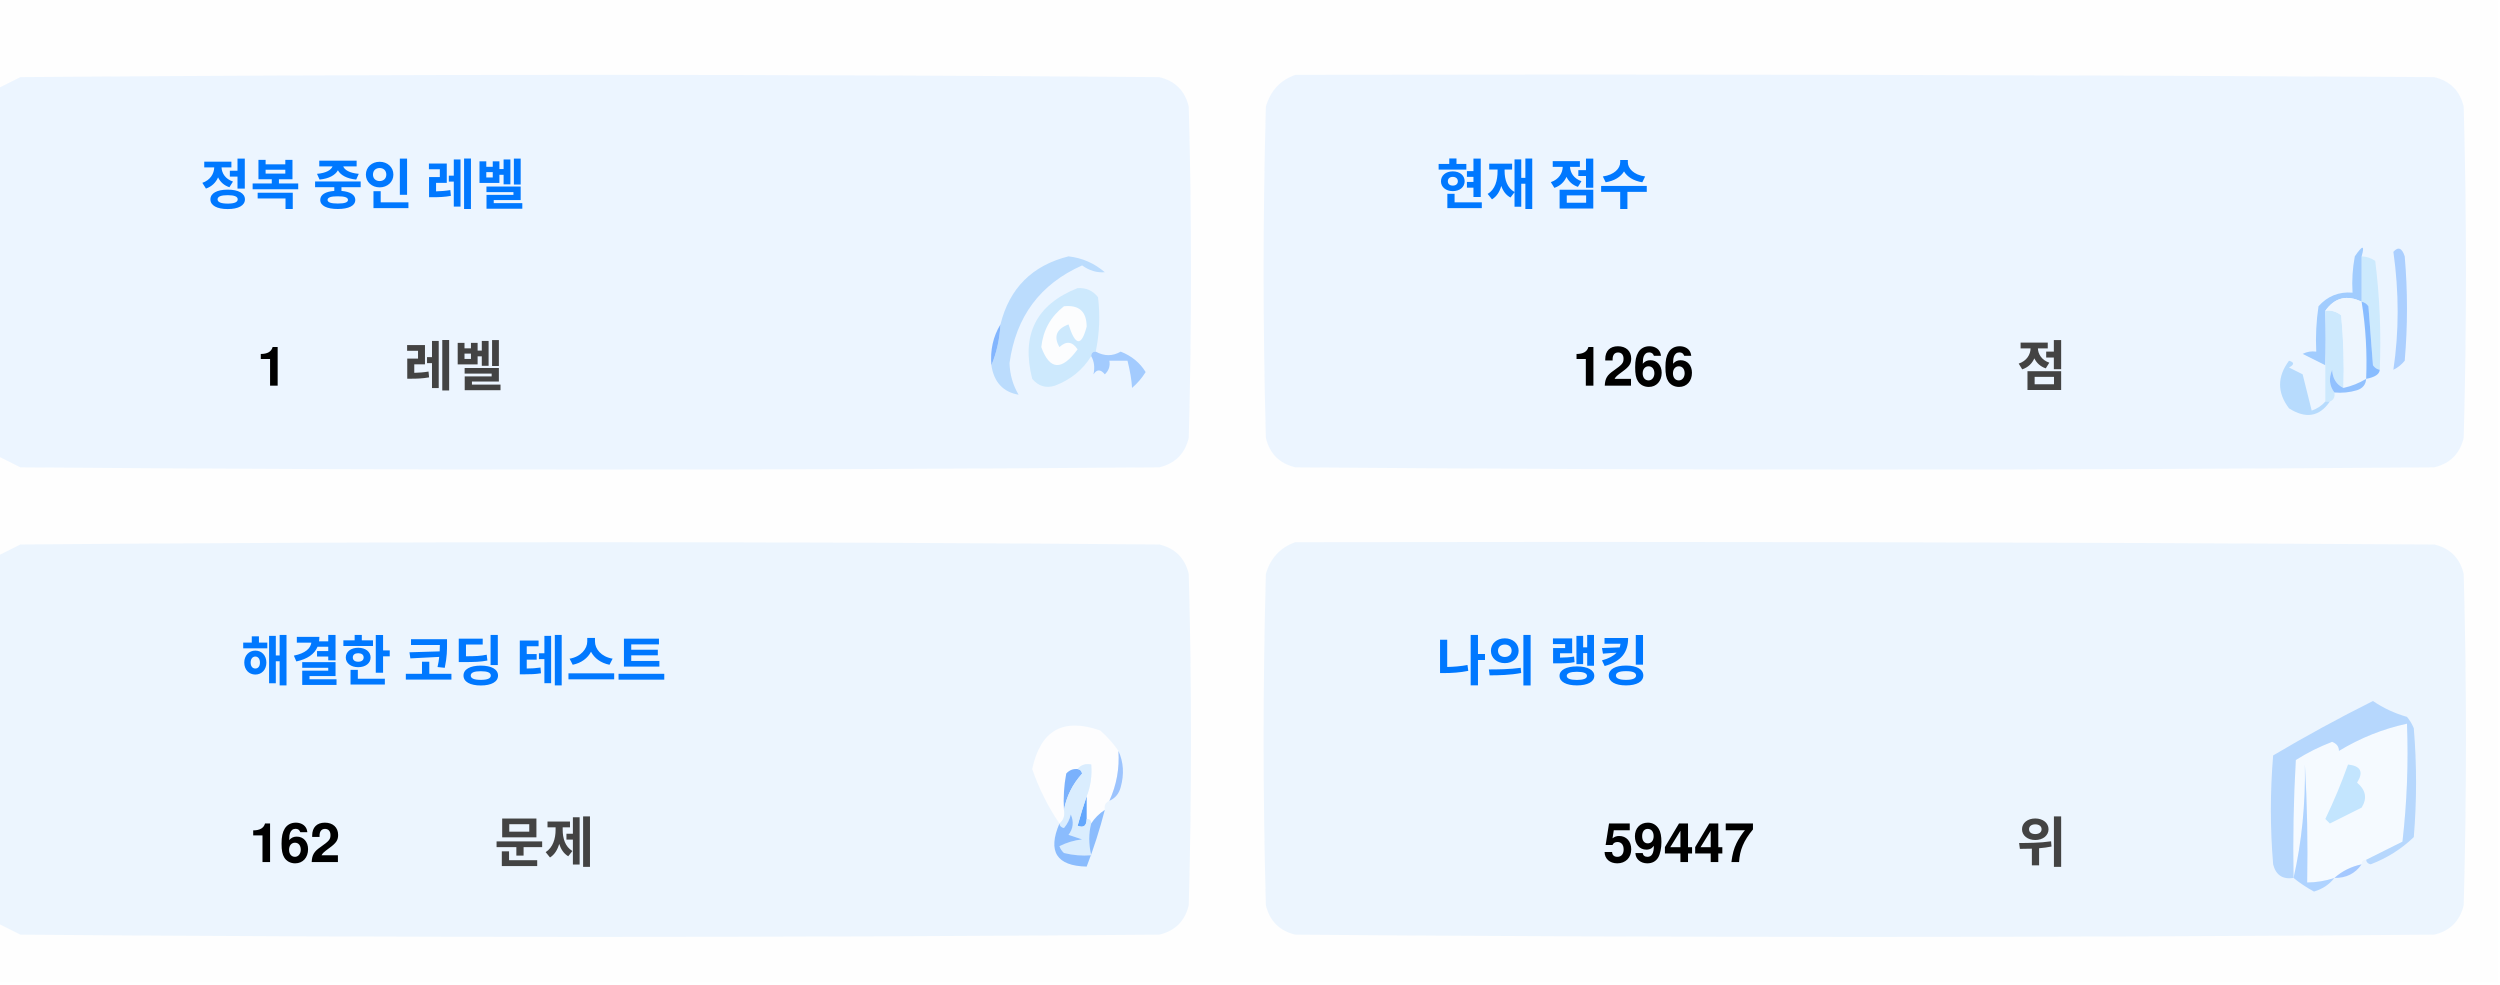
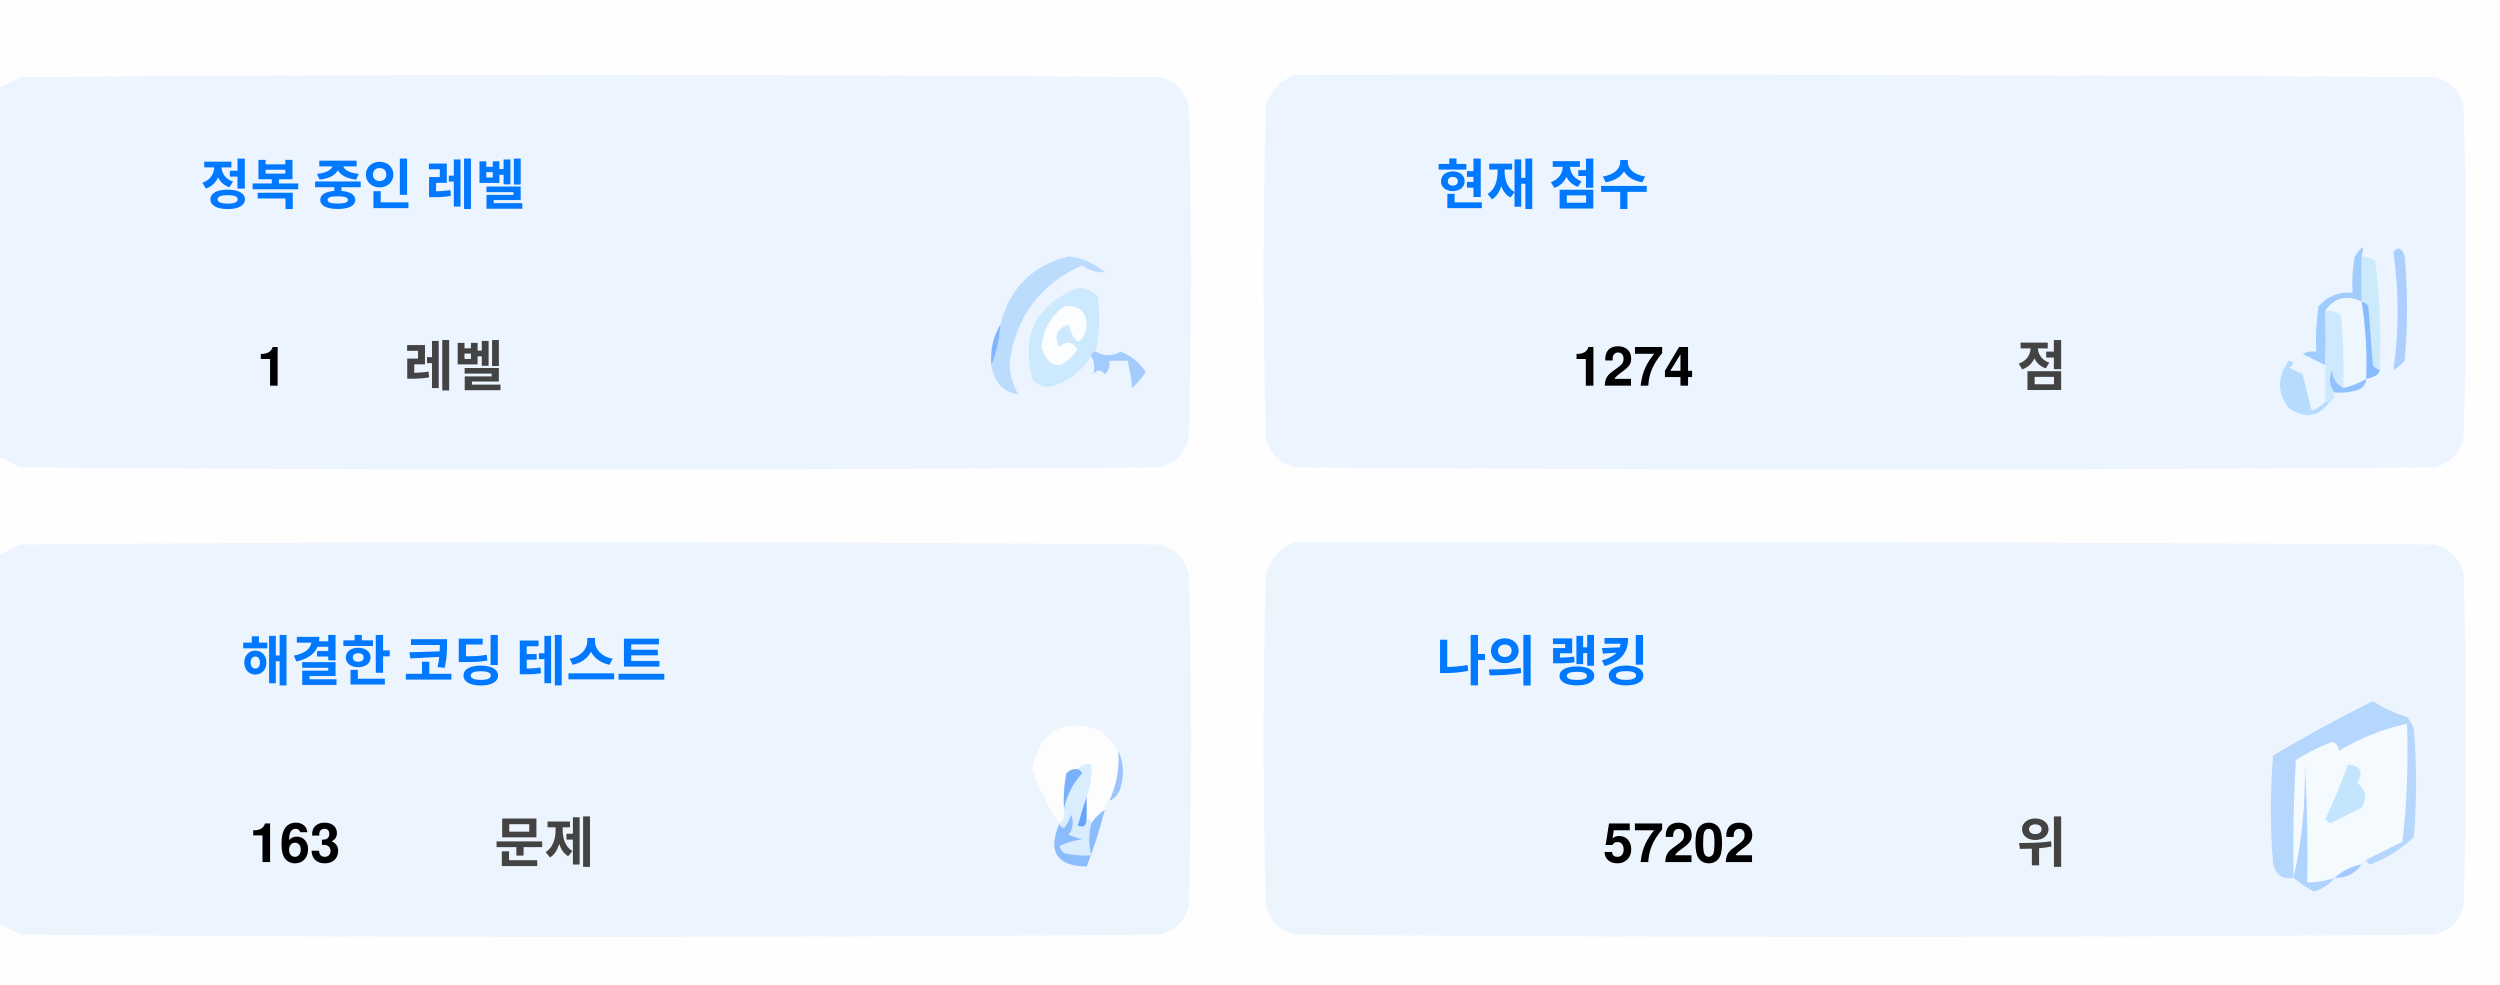
<svg xmlns="http://www.w3.org/2000/svg" version="1.1" width="551px" height="217px" style="shape-rendering:geometricPrecision; text-rendering:geometricPrecision; image-rendering:optimizeQuality; fill-rule:evenodd; clip-rule:evenodd">
  <style>.title {fill: #434343;font-size: 1rem;line-height: 1.5rem;font-weight: bold;font-family: -apple-system, BlinkMacSystemFont, Segoe UI, Helvetica, Arial, sans-serif, Apple Color Emoji, Segoe UI Emoji;}.desc {fill: #434343;font-size: 2.5rem;font-weight: bold;line-height: 1.5rem;font-family: -apple-system, BlinkMacSystemFont, Segoe UI, Helvetica, Arial, sans-serif, Apple Color Emoji, Segoe UI Emoji;}.desc-2 {fill: #434343;font-size: 1rem;font-weight: bold;line-height: 1.5rem;font-family: -apple-system, BlinkMacSystemFont, Segoe UI, Helvetica, Arial, sans-serif, Apple Color Emoji, Segoe UI Emoji;}.text, .desc {animation: twinkling 4s ease-in-out infinite;}@keyframes twinkling {40% { opacity: 1; }50% { opacity: 0.5; }60% { opacity: 1; }70% { opacity: 0.5; }80% { opacity: 1; }}</style>
  <g>
    <path style="opacity:1" fill="#fefefe" d="M -0.5,-0.5 C 183.167,-0.5 366.833,-0.5 550.5,-0.5C 550.5,71.833 550.5,144.167 550.5,216.5C 366.833,216.5 183.167,216.5 -0.5,216.5C -0.5,212.167 -0.5,207.833 -0.5,203.5C 1.14,204.32 2.807,205.153 4.5,206C 88.167,206.667 171.833,206.667 255.5,206C 259,205.167 261.167,203 262,199.5C 262.667,175.167 262.667,150.833 262,126.5C 261.167,123 259,120.833 255.5,120C 171.833,119.333 88.167,119.333 4.5,120C 2.807,120.847 1.14,121.68 -0.5,122.5C -0.5,115.167 -0.5,107.833 -0.5,100.5C 1.14,101.32 2.807,102.153 4.5,103C 88.167,103.667 171.833,103.667 255.5,103C 259,102.167 261.167,100 262,96.5C 262.667,72.167 262.667,47.833 262,23.5C 261.167,20 259,17.833 255.5,17C 171.833,16.333 88.167,16.333 4.5,17C 2.807,17.847 1.14,18.68 -0.5,19.5C -0.5,12.833 -0.5,6.167 -0.5,-0.5 Z" />
  </g>
  <g>
    <path style="opacity:1" fill="#ecf5ff" d="M -0.5,100.5 C -0.5,73.5 -0.5,46.5 -0.5,19.5C 1.14,18.68 2.807,17.847 4.5,17C 88.167,16.333 171.833,16.333 255.5,17C 259,17.833 261.167,20 262,23.5C 262.667,47.833 262.667,72.167 262,96.5C 261.167,100 259,102.167 255.5,103C 171.833,103.667 88.167,103.667 4.5,103C 2.807,102.153 1.14,101.32 -0.5,100.5 Z" />
  </g>
  <g>
    <path style="opacity:1" fill="#ecf5ff" d="M 285.5,16.5 C 369.167,16.333 452.834,16.5 536.5,17C 540,17.833 542.167,20 543,23.5C 543.667,47.833 543.667,72.167 543,96.5C 542.167,100 540,102.167 536.5,103C 452.833,103.667 369.167,103.667 285.5,103C 282,102.167 279.833,100 279,96.5C 278.333,72.167 278.333,47.833 279,23.5C 280.018,19.985 282.185,17.652 285.5,16.5 Z" />
  </g>
  <g>
    <path style="opacity:1" fill="#cdeafd" d="M 520.5,56.5 C 521.583,56.539 522.583,56.873 523.5,57.5C 524.498,65.472 524.831,73.472 524.5,81.5C 523.883,81.389 523.383,81.056 523,80.5C 522.667,76.167 522.333,71.833 522,67.5C 521.617,66.944 521.117,66.611 520.5,66.5C 520.5,63.167 520.5,59.833 520.5,56.5 Z" />
  </g>
  <g>
    <path style="opacity:1" fill="#abcfff" d="M 527.5,55.5 C 528.566,54.308 529.399,54.641 530,56.5C 530.667,64.167 530.667,71.833 530,79.5C 529.311,80.357 528.478,81.023 527.5,81.5C 528.758,73.08 528.758,64.414 527.5,55.5 Z" />
  </g>
  <g>
    <path style="opacity:1" fill="#bbdcfd" d="M 218.5,80.5 C 219.657,77.727 220.324,74.727 220.5,71.5C 222.49,63.51 227.49,58.51 235.5,56.5C 238.528,56.847 241.194,58.014 243.5,60C 241.744,60.141 240.078,59.641 238.5,58.5C 229.247,62.607 223.914,69.773 222.5,80C 222.565,82.526 223.232,84.859 224.5,87C 221.07,86.397 219.07,84.231 218.5,80.5 Z" />
  </g>
  <g>
    <path style="opacity:1" fill="#cde9fd" d="M 241.5,77.5 C 240.833,77.5 240.5,77.833 240.5,78.5C 238.628,81.529 235.961,83.695 232.5,85C 230.536,85.624 228.869,85.124 227.5,83.5C 225.021,73.791 228.354,67.124 237.5,63.5C 239.374,63.39 240.874,64.056 242,65.5C 242.497,69.524 242.331,73.524 241.5,77.5 Z" />
  </g>
  <g>
    <path style="opacity:1" fill="#fcfdfe" d="M 234.5,67.5 C 237.826,67.162 239.493,68.662 239.5,72C 238.334,76.434 237,76.267 235.5,71.5C 232.832,72.515 232.166,74.182 233.5,76.5C 235.017,75.089 236.351,75.256 237.5,77C 234.006,81.771 231.34,81.605 229.5,76.5C 229.904,72.771 231.571,69.771 234.5,67.5 Z" />
  </g>
  <g>
    <path style="opacity:1" fill="#a1ccfe" d="M 520.5,56.5 C 520.5,59.833 520.5,63.167 520.5,66.5C 517.238,64.922 514.572,65.589 512.5,68.5C 512.617,72.81 512.617,76.81 512.5,80.5C 510.86,79.68 509.193,78.847 507.5,78C 508.448,77.517 509.448,77.35 510.5,77.5C 510.335,74.15 510.502,70.817 511,67.5C 512.995,65.253 515.495,64.253 518.5,64.5C 518.336,61.813 518.503,59.146 519,56.5C 520.731,53.969 521.231,53.969 520.5,56.5 Z" />
  </g>
  <g>
    <path style="opacity:1" fill="#cde9fd" d="M 512.5,68.5 C 513.822,68.33 514.989,68.663 516,69.5C 516.499,74.823 516.666,80.156 516.5,85.5C 514.955,84.77 514.122,83.437 514,81.5C 513.22,83.387 513.387,85.054 514.5,86.5C 514.672,87.492 514.338,88.158 513.5,88.5C 513.167,88.5 512.833,88.5 512.5,88.5C 512.5,85.833 512.5,83.167 512.5,80.5C 512.617,76.81 512.617,72.81 512.5,68.5 Z" />
  </g>
  <g>
    <path style="opacity:1" fill="#eef6fe" d="M 520.5,66.5 C 521.407,72.106 521.74,77.773 521.5,83.5C 519.95,84.441 518.284,85.108 516.5,85.5C 516.666,80.156 516.499,74.823 516,69.5C 514.989,68.663 513.822,68.33 512.5,68.5C 514.572,65.589 517.238,64.922 520.5,66.5 Z" />
  </g>
  <g>
    <path style="opacity:1" fill="#88bcff" d="M 520.5,66.5 C 521.117,66.611 521.617,66.944 522,67.5C 522.333,71.833 522.667,76.167 523,80.5C 523.383,81.056 523.883,81.389 524.5,81.5C 524.445,82.469 523.445,83.136 521.5,83.5C 521.74,77.773 521.407,72.106 520.5,66.5 Z" />
  </g>
  <g>
    <path style="opacity:1" fill="#82b5fe" d="M 220.5,71.5 C 220.324,74.727 219.657,77.727 218.5,80.5C 218.215,77.171 218.882,74.171 220.5,71.5 Z" />
  </g>
  <g>
    <path style="opacity:1" fill="#a3cbfe" d="M 240.5,78.5 C 240.5,77.833 240.833,77.5 241.5,77.5C 243.391,78.536 245.224,78.536 247,77.5C 249.391,78.429 251.225,79.929 252.5,82C 251.681,83.319 250.681,84.486 249.5,85.5C 249.409,83.777 249.075,81.777 248.5,79.5C 247.167,79.5 245.833,79.5 244.5,79.5C 244.719,80.675 244.386,81.675 243.5,82.5C 242.575,81.359 241.741,81.359 241,82.5C 241.331,80.981 241.164,79.648 240.5,78.5 Z" />
  </g>
  <g>
    <path style="opacity:1" fill="#b7dbfd" d="M 512.5,88.5 C 512.833,88.5 513.167,88.5 513.5,88.5C 511.199,91.857 508.199,92.357 504.5,90C 501.872,86.535 501.872,83.035 504.5,79.5C 505.696,79.846 505.696,80.346 504.5,81C 505.5,81.5 506.5,82 507.5,82.5C 508.167,85.167 508.833,87.833 509.5,90.5C 510.739,90.058 511.739,89.391 512.5,88.5 Z" />
  </g>
  <g>
    <path style="opacity:1" fill="#92c1fe" d="M 516.5,85.5 C 518.284,85.108 519.95,84.441 521.5,83.5C 521.423,84.75 520.756,85.583 519.5,86C 517.866,86.493 516.199,86.66 514.5,86.5C 513.387,85.054 513.22,83.387 514,81.5C 514.122,83.437 514.955,84.77 516.5,85.5 Z" />
  </g>
  <g>
    <path style="opacity:1" fill="#ecf5fe" d="M -0.5,203.5 C -0.5,176.5 -0.5,149.5 -0.5,122.5C 1.14,121.68 2.807,120.847 4.5,120C 88.167,119.333 171.833,119.333 255.5,120C 259,120.833 261.167,123 262,126.5C 262.667,150.833 262.667,175.167 262,199.5C 261.167,203 259,205.167 255.5,206C 171.833,206.667 88.167,206.667 4.5,206C 2.807,205.153 1.14,204.32 -0.5,203.5 Z" />
  </g>
  <g>
    <path style="opacity:1" fill="#ecf5fe" d="M 285.5,119.5 C 369.167,119.333 452.834,119.5 536.5,120C 540,120.833 542.167,123 543,126.5C 543.667,150.833 543.667,175.167 543,199.5C 542.167,203 540,205.167 536.5,206C 452.833,206.667 369.167,206.667 285.5,206C 282,205.167 279.833,203 279,199.5C 278.333,175.167 278.333,150.833 279,126.5C 280.018,122.985 282.185,120.652 285.5,119.5 Z" />
  </g>
  <g>
    <path style="opacity:1" fill="#fdfdfe" d="M 246.5,165.5 C 246.758,169.367 246.092,173.034 244.5,176.5C 243.662,176.842 243.328,177.508 243.5,178.5C 242.272,179.306 241.272,180.306 240.5,181.5C 240.5,180.833 240.167,180.5 239.5,180.5C 239.5,178.833 239.5,177.167 239.5,175.5C 240.369,173.283 240.702,170.95 240.5,168.5C 239.209,168.263 238.209,168.596 237.5,169.5C 236.504,169.414 235.671,169.748 235,170.5C 234.503,173.146 234.336,175.813 234.5,178.5C 234.737,179.791 234.404,180.791 233.5,181.5C 230.986,177.806 228.986,173.806 227.5,169.5C 229.309,160.957 234.309,158.124 242.5,161C 244.07,162.397 245.404,163.897 246.5,165.5 Z" />
  </g>
  <g>
    <path style="opacity:1" fill="#f5faff" d="M 521.5,189.5 C 520.833,189.5 520.5,189.833 520.5,190.5C 518.181,190.992 516.181,191.992 514.5,193.5C 512.565,194.15 510.565,194.483 508.5,194.5C 508.666,185.827 508.5,177.16 508,168.5C 508.141,177.227 507.308,185.56 505.5,193.5C 505.334,184.827 505.5,176.16 506,167.5C 508.527,165.903 511.194,164.57 514,163.5C 515.011,163.892 515.511,164.559 515.5,165.5C 520.21,162.641 525.21,160.641 530.5,159.5C 530.831,168.192 530.498,176.859 529.5,185.5C 526.807,186.847 524.14,188.18 521.5,189.5 Z" />
  </g>
  <g>
    <path style="opacity:1" fill="#b6d7fd" d="M 521.5,189.5 C 524.14,188.18 526.807,186.847 529.5,185.5C 530.498,176.859 530.831,168.192 530.5,159.5C 525.21,160.641 520.21,162.641 515.5,165.5C 515.511,164.559 515.011,163.892 514,163.5C 511.194,164.57 508.527,165.903 506,167.5C 505.5,176.16 505.334,184.827 505.5,193.5C 503.089,193.863 501.589,192.863 501,190.5C 500.333,182.5 500.333,174.5 501,166.5C 508.173,162.246 515.507,158.246 523,154.5C 525.304,156.068 527.804,157.235 530.5,158C 531.126,158.75 531.626,159.584 532,160.5C 532.667,168.5 532.667,176.5 532,184.5C 529.292,187.111 526.125,189.111 522.5,190.5C 521.893,190.376 521.56,190.043 521.5,189.5 Z" />
  </g>
  <g>
    <path style="opacity:1" fill="#c3e5fe" d="M 517.5,168.5 C 520.317,168.801 520.984,170.134 519.5,172.5C 521.439,174.122 521.772,175.956 520.5,178C 518.167,179.167 515.833,180.333 513.5,181.5C 513.167,181.167 512.833,180.833 512.5,180.5C 514.414,176.515 516.081,172.515 517.5,168.5 Z" />
  </g>
  <g>
    <path style="opacity:1" fill="#7ab1fc" d="M 237.5,169.5 C 238.043,169.56 238.376,169.893 238.5,170.5C 236.395,172.836 235.062,175.503 234.5,178.5C 234.336,175.813 234.503,173.146 235,170.5C 235.671,169.748 236.504,169.414 237.5,169.5 Z" />
  </g>
  <g>
    <path style="opacity:1" fill="#afd3ff" d="M 514.5,193.5 C 513.378,194.947 511.878,195.947 510,196.5C 508.348,195.601 506.848,194.601 505.5,193.5C 507.308,185.56 508.141,177.227 508,168.5C 508.5,177.16 508.666,185.827 508.5,194.5C 510.565,194.483 512.565,194.15 514.5,193.5 Z" />
  </g>
  <g>
    <path style="opacity:1" fill="#9cc3fd" d="M 246.5,165.5 C 247.634,167.966 247.801,170.633 247,173.5C 246.623,174.942 245.79,175.942 244.5,176.5C 246.092,173.034 246.758,169.367 246.5,165.5 Z" />
  </g>
  <g>
    <path style="opacity:1" fill="#62a6fc" d="M 239.5,175.5 C 239.5,177.167 239.5,178.833 239.5,180.5C 239.483,182.028 238.816,182.528 237.5,182C 238.117,179.723 238.784,177.556 239.5,175.5 Z" />
  </g>
  <g>
    <path style="opacity:1" fill="#daedfe" d="M 237.5,169.5 C 238.209,168.596 239.209,168.263 240.5,168.5C 240.702,170.95 240.369,173.283 239.5,175.5C 238.784,177.556 238.117,179.723 237.5,182C 238.816,182.528 239.483,182.028 239.5,180.5C 240.167,180.5 240.5,180.833 240.5,181.5C 239.918,183.669 239.918,186.002 240.5,188.5C 238.473,188.662 236.473,188.495 234.5,188C 234.043,187.586 233.709,187.086 233.5,186.5C 235.078,185.702 236.744,185.202 238.5,185C 237.5,184.667 236.5,184.333 235.5,184C 236.554,182.612 236.72,181.112 236,179.5C 235.751,180.624 235.251,181.624 234.5,182.5C 233.893,182.376 233.56,182.043 233.5,181.5C 234.404,180.791 234.737,179.791 234.5,178.5C 235.062,175.503 236.395,172.836 238.5,170.5C 238.376,169.893 238.043,169.56 237.5,169.5 Z" />
  </g>
  <g>
    <path style="opacity:1" fill="#8bbcfd" d="M 243.5,178.5 C 242.395,182.803 241.062,186.969 239.5,191C 232.857,190.847 230.857,187.68 233.5,181.5C 233.56,182.043 233.893,182.376 234.5,182.5C 235.251,181.624 235.751,180.624 236,179.5C 236.72,181.112 236.554,182.612 235.5,184C 236.5,184.333 237.5,184.667 238.5,185C 236.744,185.202 235.078,185.702 233.5,186.5C 233.709,187.086 234.043,187.586 234.5,188C 236.473,188.495 238.473,188.662 240.5,188.5C 239.918,186.002 239.918,183.669 240.5,181.5C 241.272,180.306 242.272,179.306 243.5,178.5 Z" />
  </g>
  <g>
    <path style="opacity:1" fill="#a4c8ff" d="M 520.5,190.5 C 519.089,192.539 517.089,193.539 514.5,193.5C 516.181,191.992 518.181,190.992 520.5,190.5 Z" />
  </g>
  <text text-anchor="middle" x="80" y="45" class="title" style="fill:#0078ff;" stroke="#none" stroke-width="1">정복 중인 레벨</text>
  <text text-anchor="middle" x="60" y="85" class="desc" style="fill:#000000;" stroke="#none" stroke-width="1">1</text>
  <text text-anchor="middle" x="100" y="85" class="desc-2" style="fill:#434343;" stroke="#none" stroke-width="1">레벨</text>
  <text text-anchor="middle" x="340" y="45" class="title" style="fill:#0078ff;" stroke="#none" stroke-width="1">현재 점수</text>
-   <text text-anchor="middle" x="360" y="85" class="desc" style="fill:#000000;" stroke="#none" stroke-width="1">1266</text>
+   <text text-anchor="middle" x="360" y="85" class="desc" style="fill:#000000;" stroke="#none" stroke-width="1">1274</text>
  <text text-anchor="middle" x="450" y="85" class="desc-2" style="fill:#434343;" stroke="#none" stroke-width="1">점</text>
  <text text-anchor="middle" x="100" y="150" class="title" style="fill:#0078ff;" stroke="#none" stroke-width="1">해결한 코딩 테스트</text>
-   <text text-anchor="middle" x="65" y="190" class="desc" style="fill:#000000;" stroke="#none" stroke-width="1">162</text>
+   <text text-anchor="middle" x="65" y="190" class="desc" style="fill:#000000;" stroke="#none" stroke-width="1">163</text>
  <text text-anchor="middle" x="120" y="190" class="desc-2" style="fill:#434343;" stroke="#none" stroke-width="1">문제</text>
  <text text-anchor="middle" x="340" y="150" class="title" style="fill:#0078ff;" stroke="#none" stroke-width="1">나의 랭킹</text>
-   <text text-anchor="middle" x="370" y="190" class="desc" style="fill:#000000;" stroke="#none" stroke-width="1">59447</text>
+   <text text-anchor="middle" x="370" y="190" class="desc" style="fill:#000000;" stroke="#none" stroke-width="1">57202</text>
  <text text-anchor="middle" x="450" y="190" class="desc-2" style="fill:#434343;" stroke="#none" stroke-width="1">위</text>
</svg>
